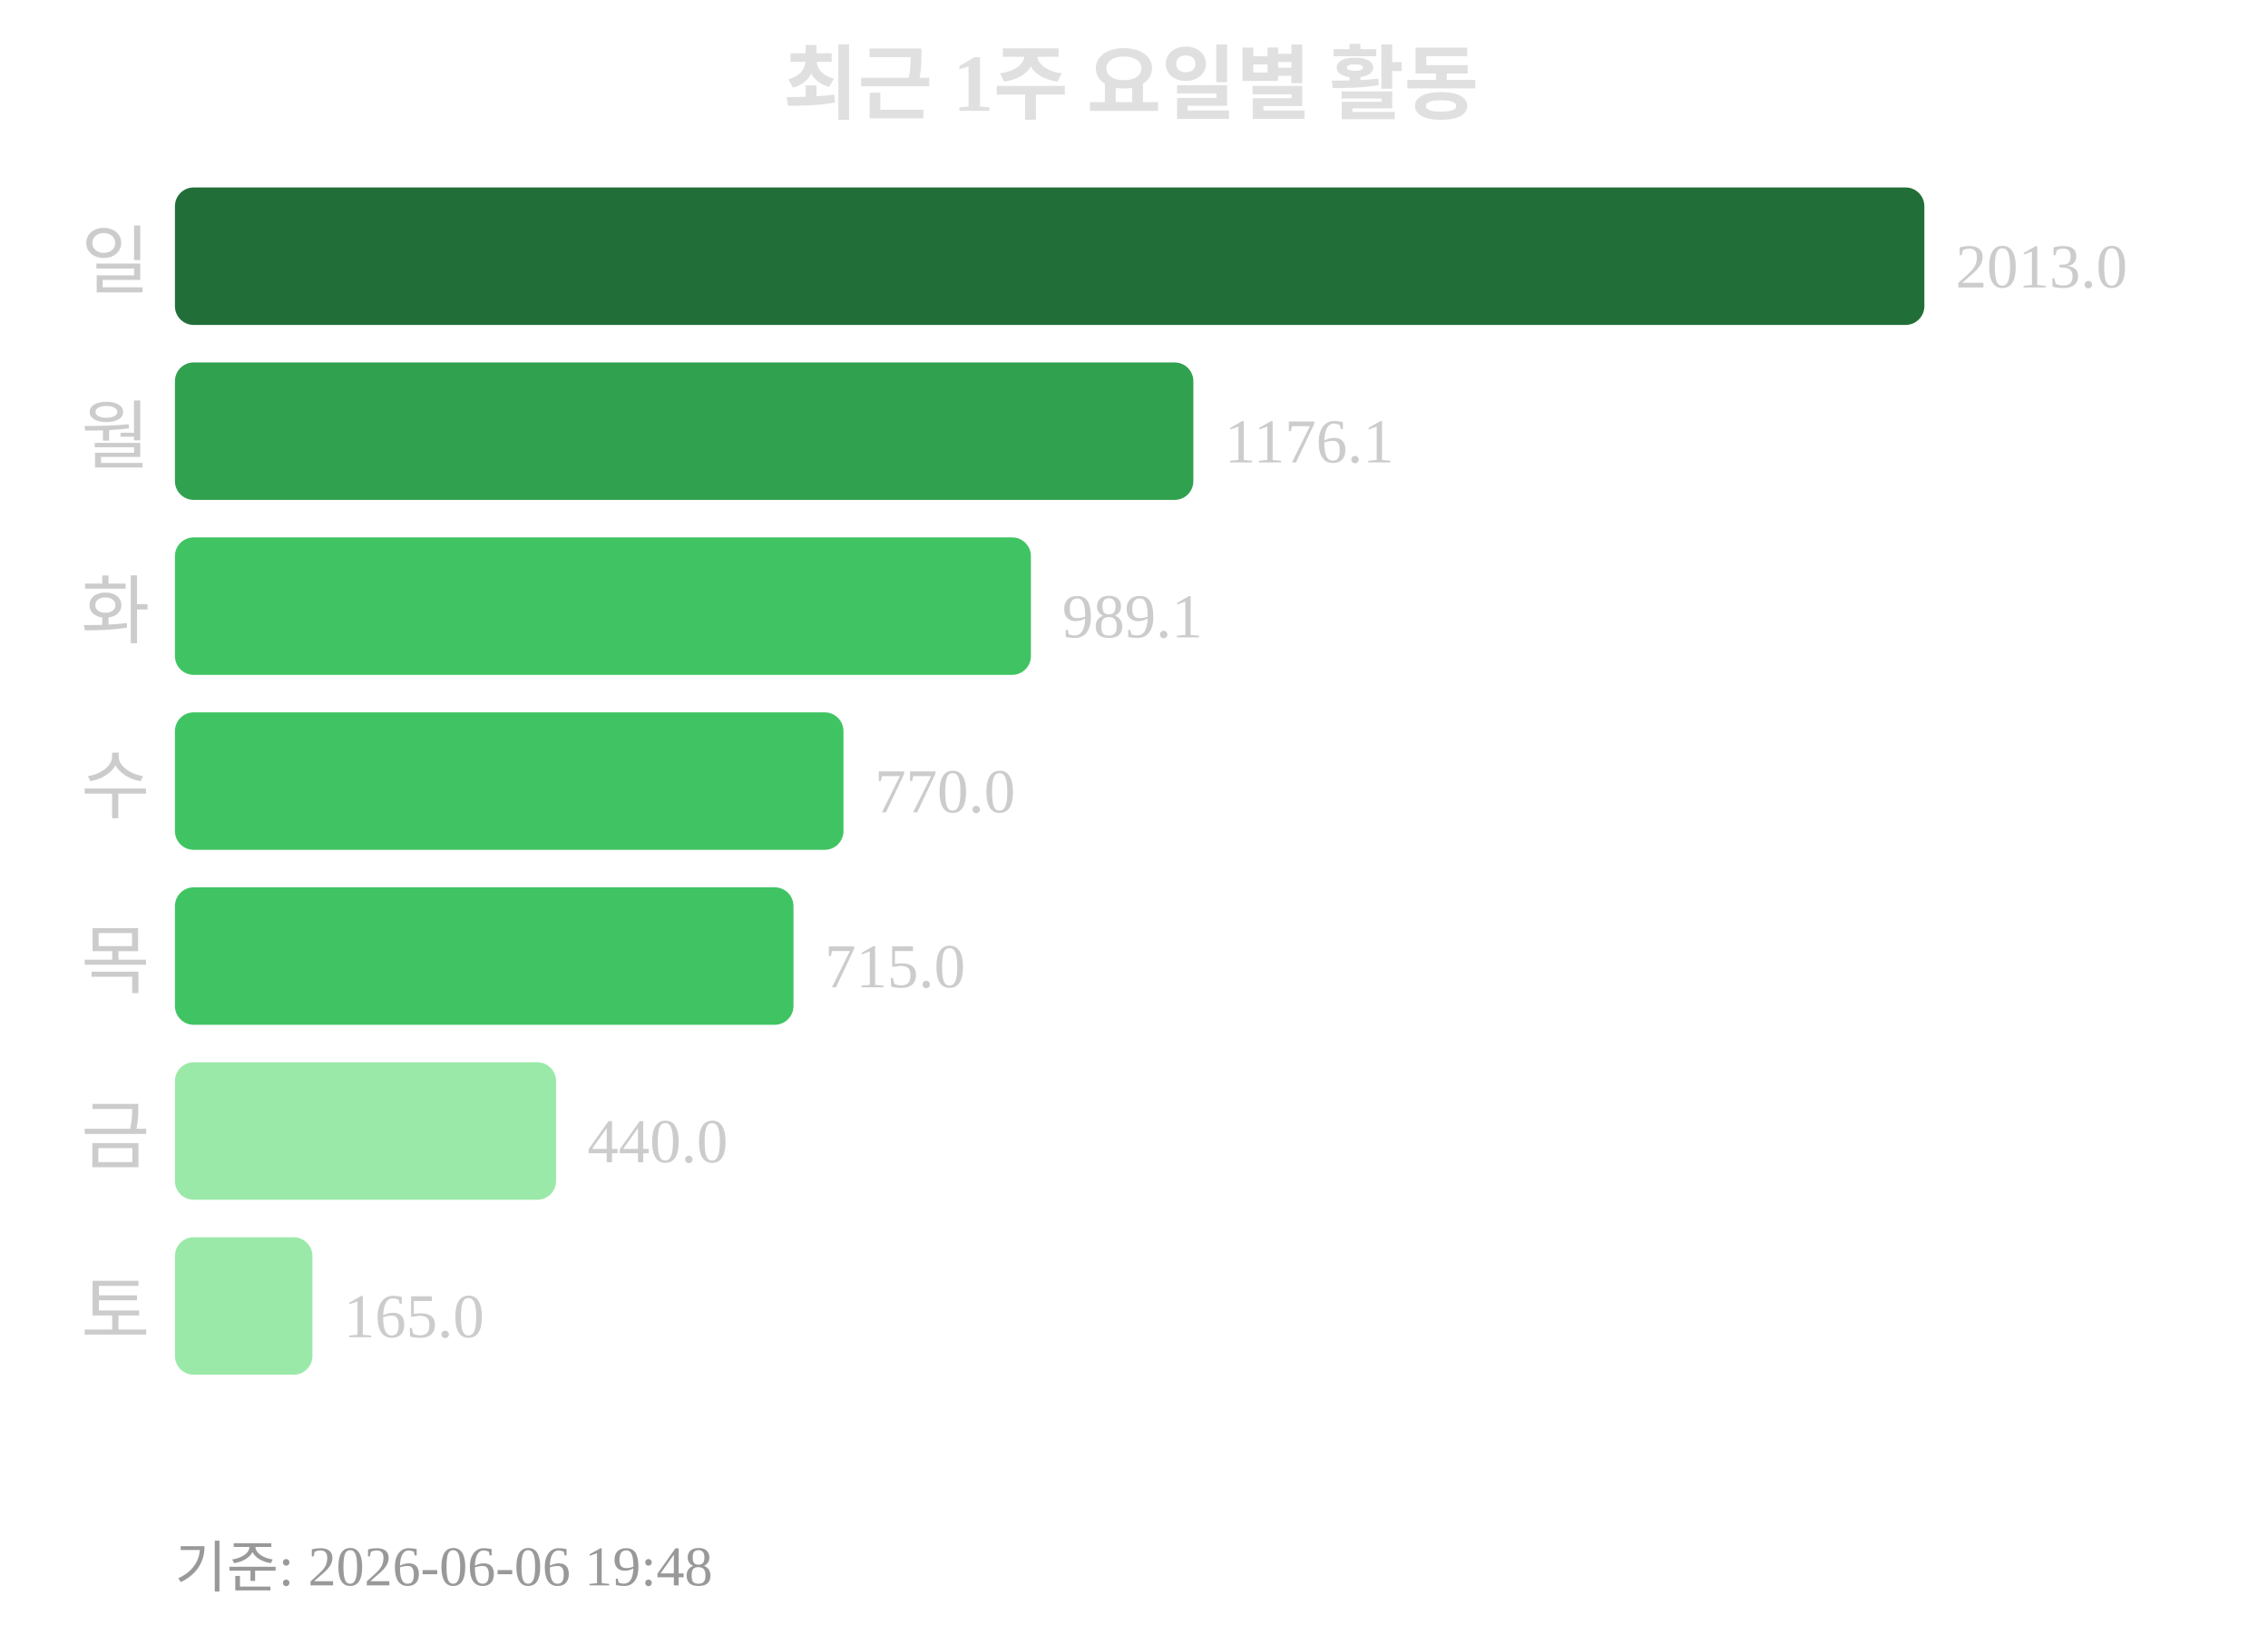
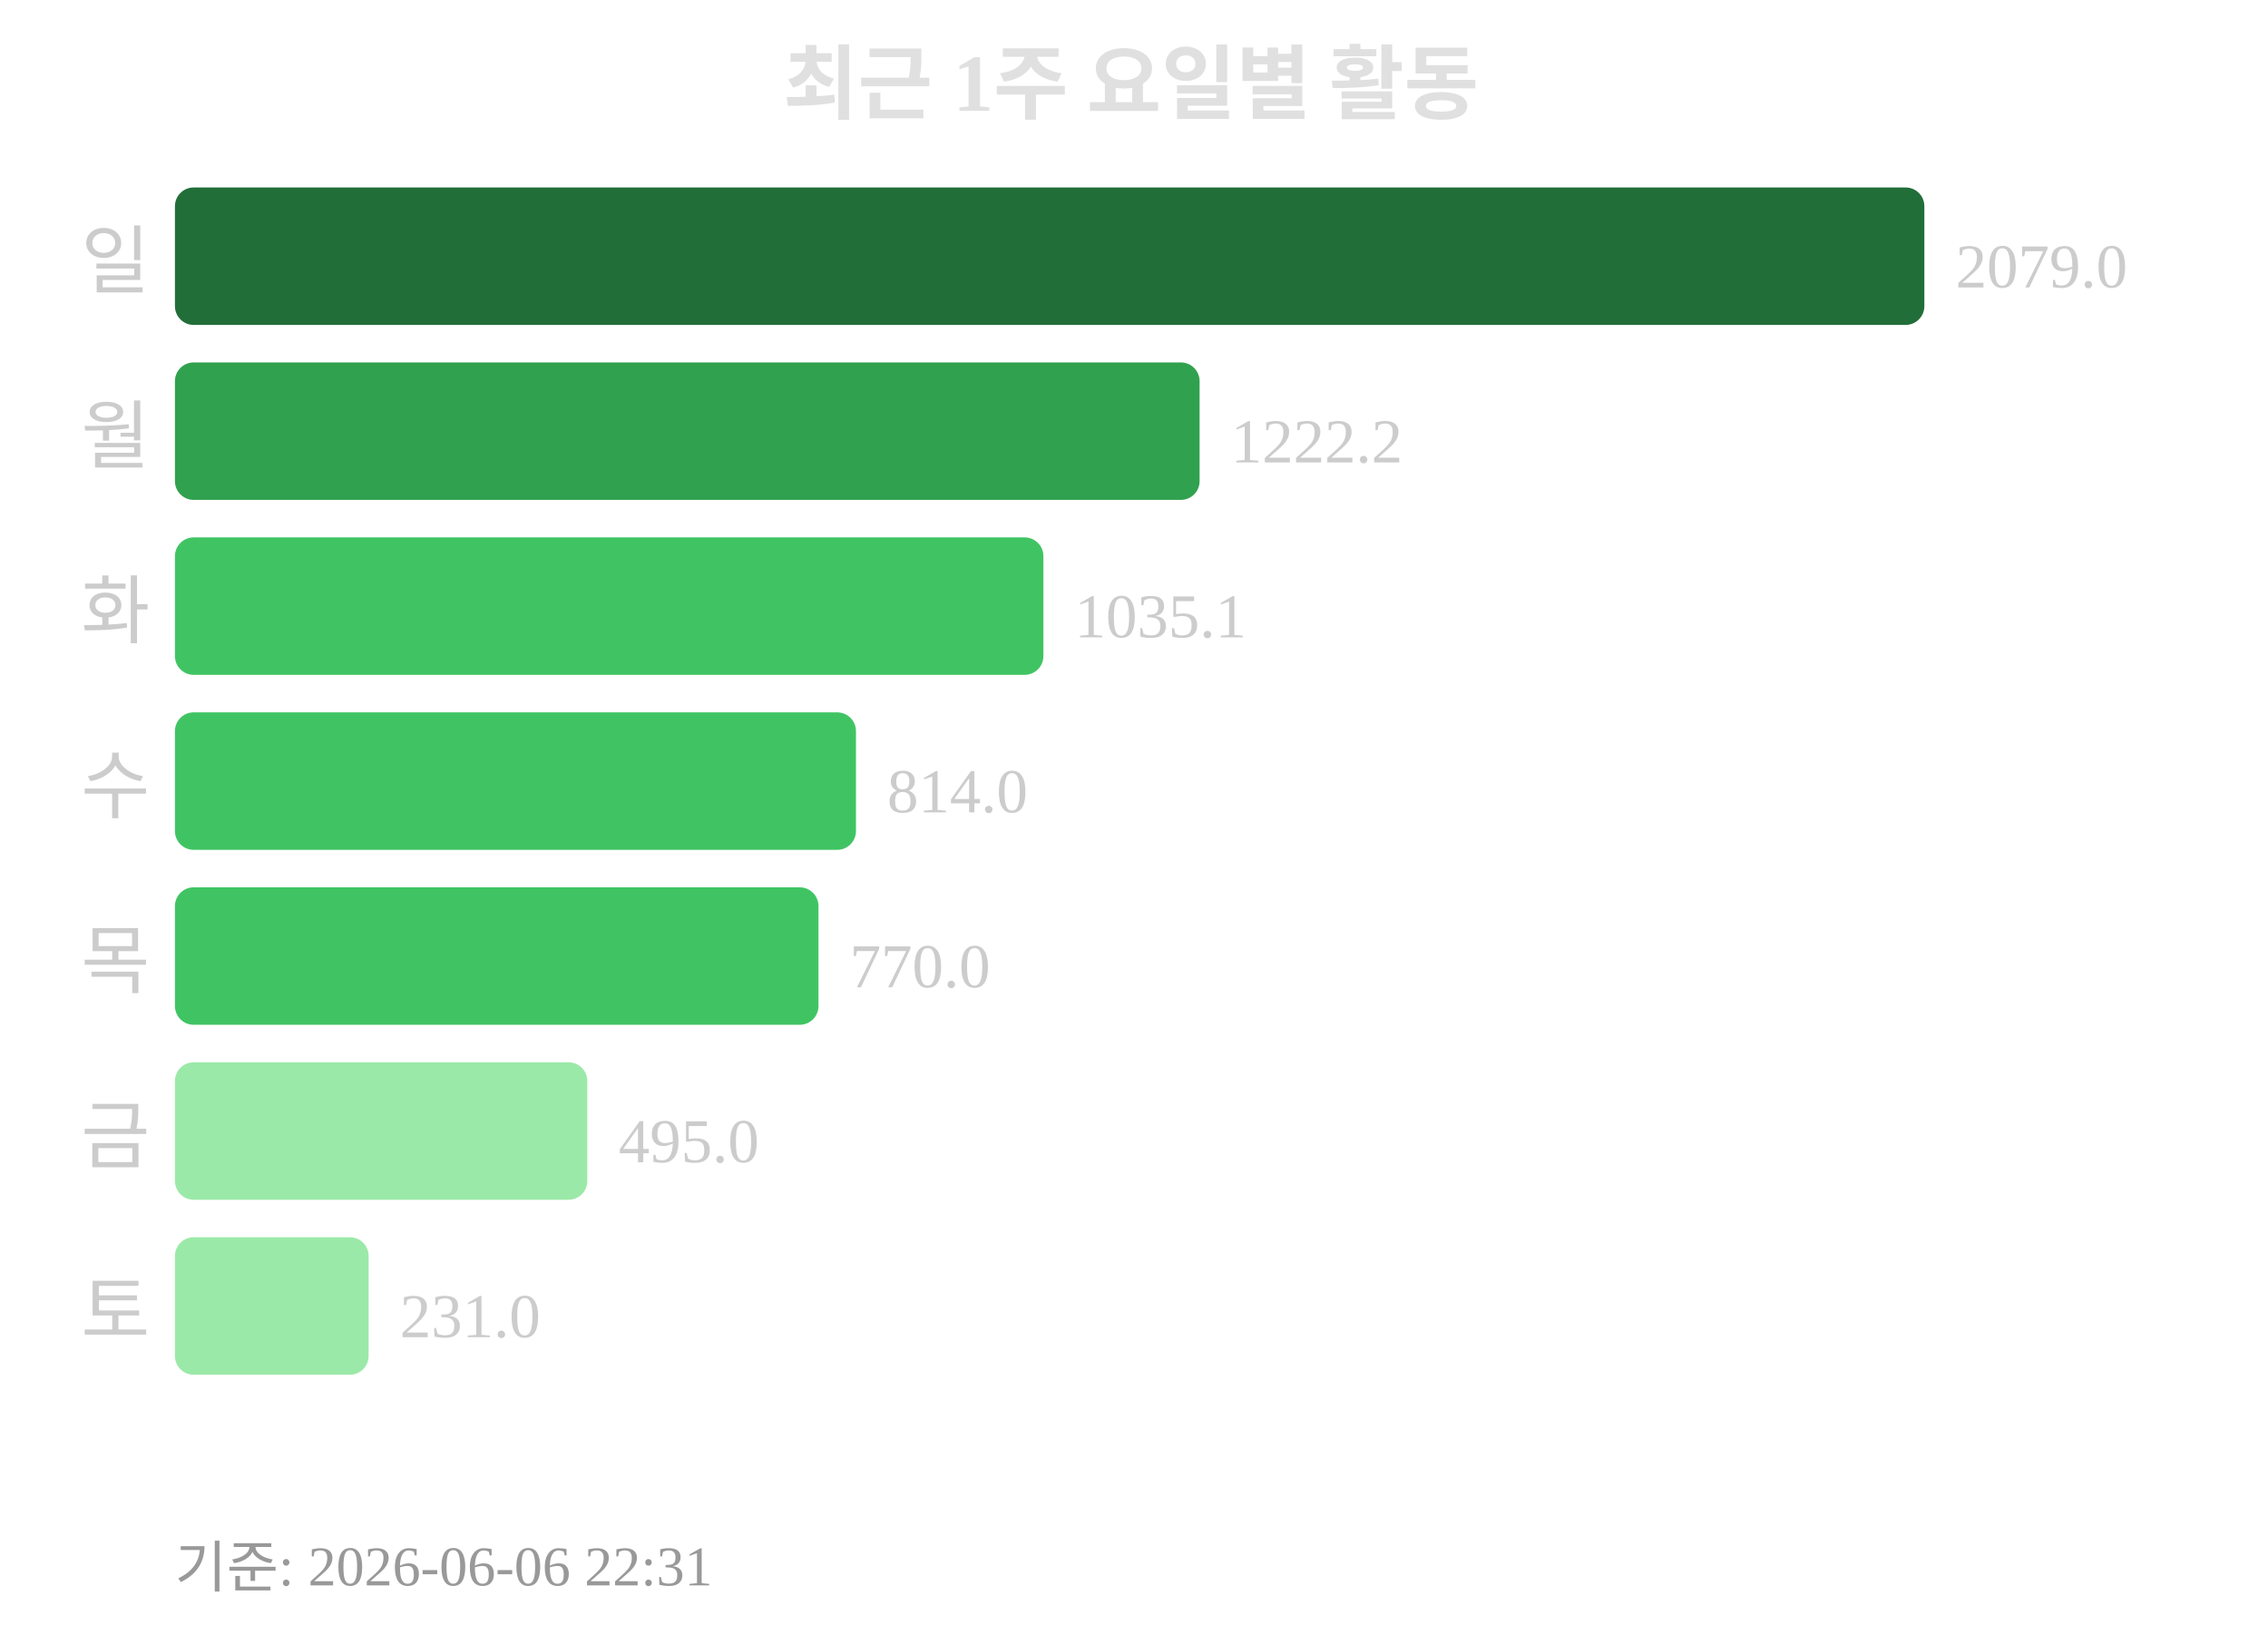
<svg xmlns="http://www.w3.org/2000/svg" width="363" height="260">
  <text x="181" y="18" text-anchor="middle" font-size="13" font-weight="bold" fill="#e0e0e0">최근 1주 요일별 활동</text>
  <text x="24" y="46" text-anchor="end" font-size="12" fill="#cccccc">일</text>
  <rect x="28" y="30" width="280" height="22" rx="3" fill="#216e39" />
-   <text x="313" y="46" font-size="10" fill="#cccccc">2013.0</text>
+   <text x="313" y="46" font-size="10" fill="#cccccc">2079.0</text>
  <text x="24" y="74" text-anchor="end" font-size="12" fill="#cccccc">월</text>
-   <rect x="28" y="58" width="163" height="22" rx="3" fill="#30a14e" />
-   <text x="196" y="74" font-size="10" fill="#cccccc">1176.1</text>
+   <rect x="28" y="58" width="164" height="22" rx="3" fill="#30a14e" />
+   <text x="197" y="74" font-size="10" fill="#cccccc">1222.2</text>
  <text x="24" y="102" text-anchor="end" font-size="12" fill="#cccccc">화</text>
-   <rect x="28" y="86" width="137" height="22" rx="3" fill="#40c463" />
-   <text x="170" y="102" font-size="10" fill="#cccccc">989.1</text>
+   <rect x="28" y="86" width="139" height="22" rx="3" fill="#40c463" />
+   <text x="172" y="102" font-size="10" fill="#cccccc">1035.1</text>
  <text x="24" y="130" text-anchor="end" font-size="12" fill="#cccccc">수</text>
-   <rect x="28" y="114" width="107" height="22" rx="3" fill="#40c463" />
-   <text x="140" y="130" font-size="10" fill="#cccccc">770.0</text>
+   <rect x="28" y="114" width="109" height="22" rx="3" fill="#40c463" />
+   <text x="142" y="130" font-size="10" fill="#cccccc">814.0</text>
  <text x="24" y="158" text-anchor="end" font-size="12" fill="#cccccc">목</text>
-   <rect x="28" y="142" width="99" height="22" rx="3" fill="#40c463" />
-   <text x="132" y="158" font-size="10" fill="#cccccc">715.0</text>
+   <rect x="28" y="142" width="103" height="22" rx="3" fill="#40c463" />
+   <text x="136" y="158" font-size="10" fill="#cccccc">770.0</text>
  <text x="24" y="186" text-anchor="end" font-size="12" fill="#cccccc">금</text>
-   <rect x="28" y="170" width="61" height="22" rx="3" fill="#9be9a8" />
-   <text x="94" y="186" font-size="10" fill="#cccccc">440.0</text>
+   <rect x="28" y="170" width="66" height="22" rx="3" fill="#9be9a8" />
+   <text x="99" y="186" font-size="10" fill="#cccccc">495.0</text>
  <text x="24" y="214" text-anchor="end" font-size="12" fill="#cccccc">토</text>
-   <rect x="28" y="198" width="22" height="22" rx="3" fill="#9be9a8" />
-   <text x="55" y="214" font-size="10" fill="#cccccc">165.0</text>
-   <text x="28" y="254" font-size="9" fill="#999999">기준: 2026-06-06 19:48</text>
+   <rect x="28" y="198" width="31" height="22" rx="3" fill="#9be9a8" />
+   <text x="64" y="214" font-size="10" fill="#cccccc">231.0</text>
+   <text x="28" y="254" font-size="9" fill="#999999">기준: 2026-06-06 22:31</text>
</svg>
